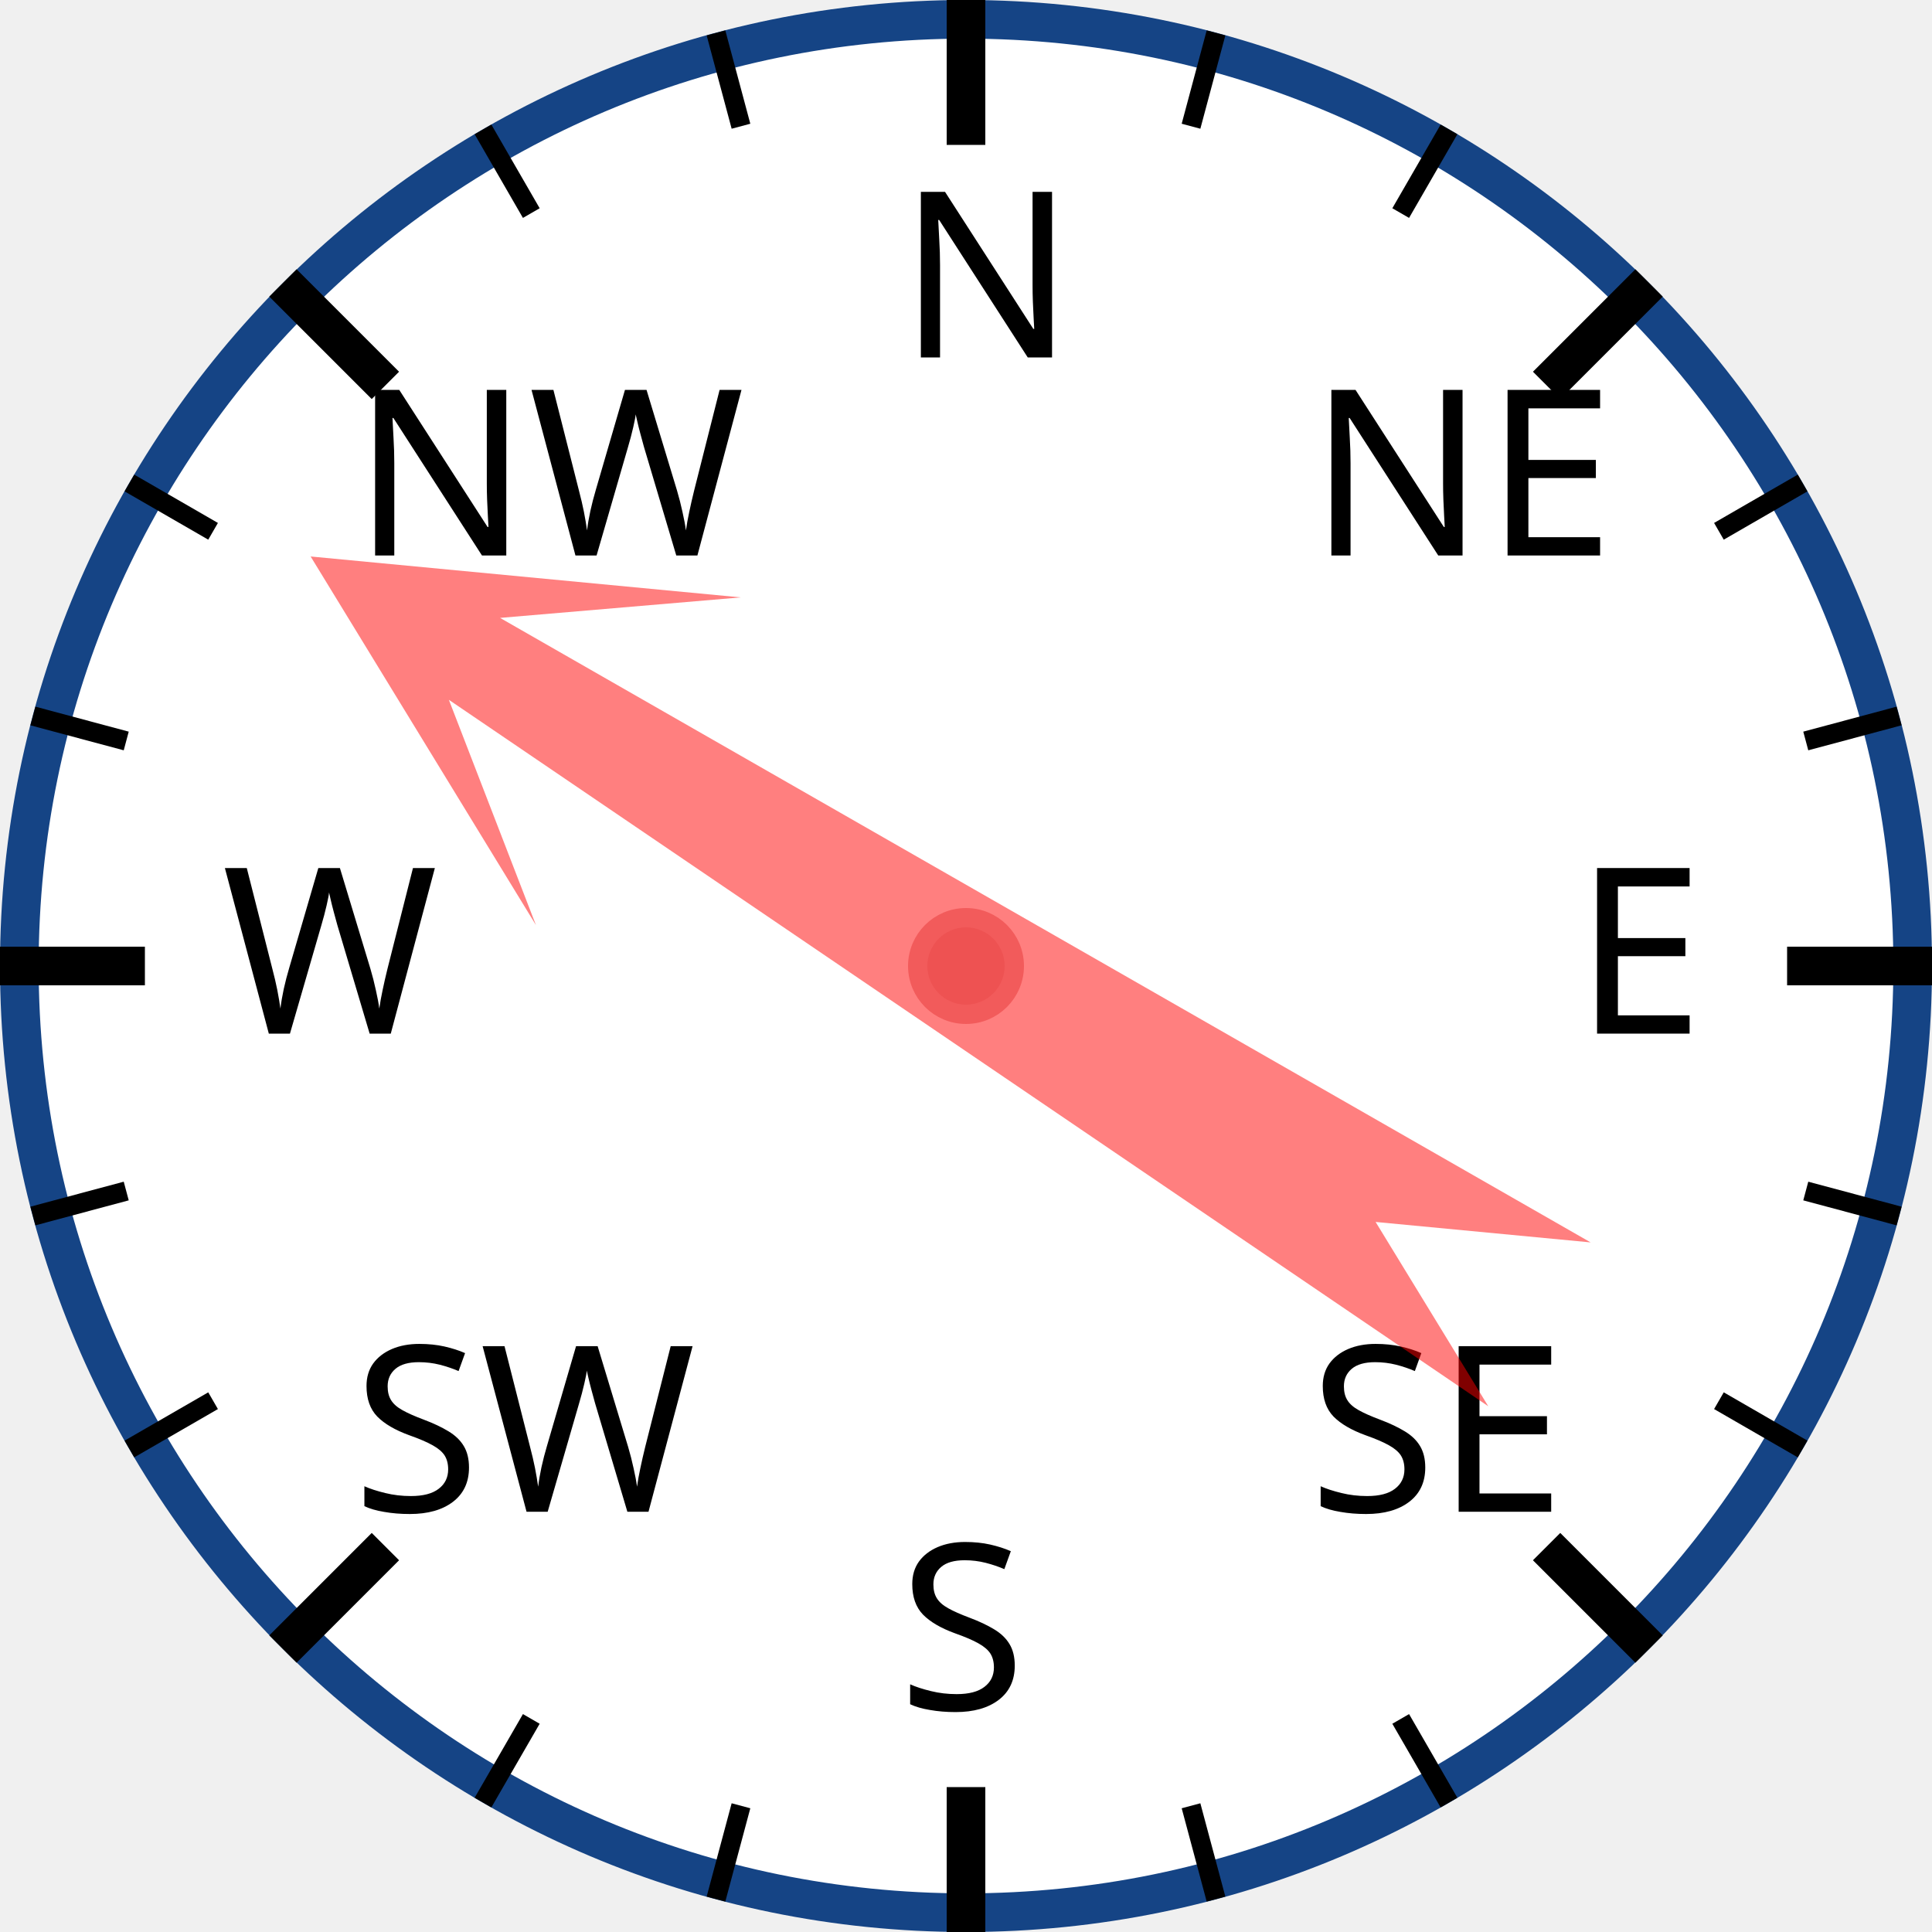
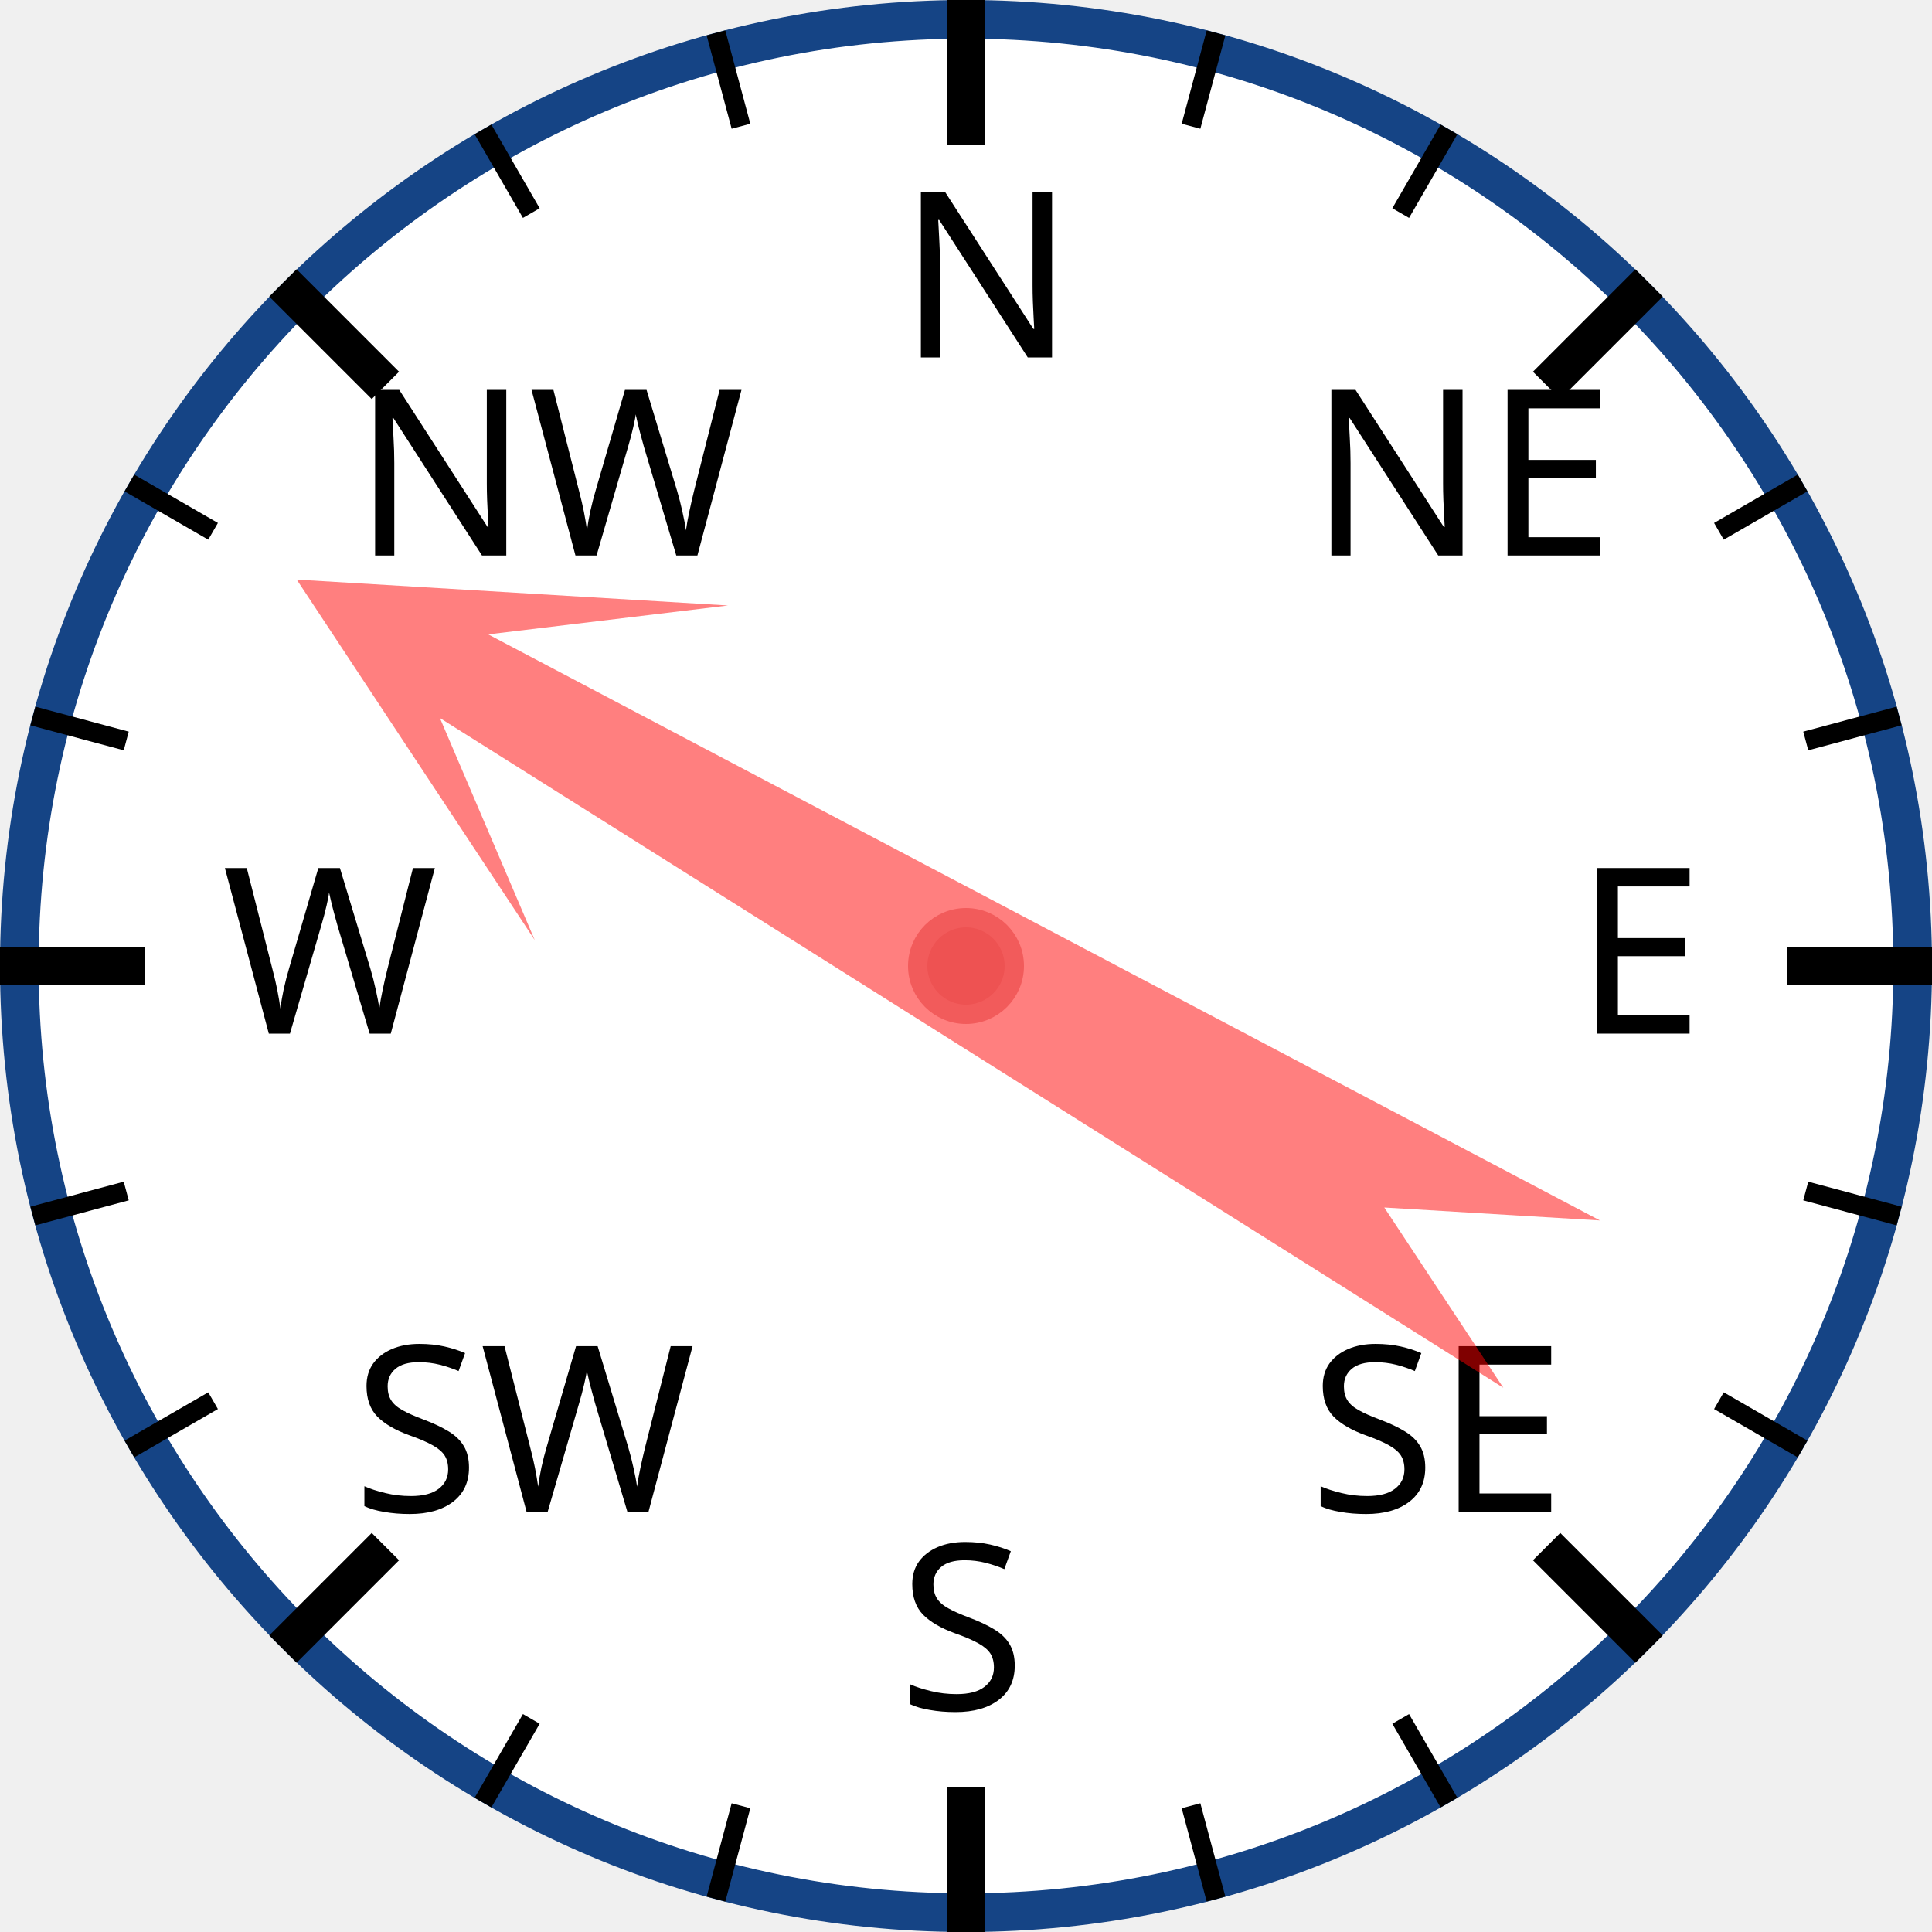
<svg xmlns="http://www.w3.org/2000/svg" width="120px" height="120px" viewBox="0 0 200 200">
  <circle cx="100" cy="100" r="98" style="fill: white; stroke: #154485; stroke-width: 4;" />
  <text x="93.0" y="37.0" style="font-family: sans-serif; font-size: 18pt;">N</text>
  <line x1="100.0" y1="0.0" x2="100.0" y2="15.0" style="stroke: black; stroke-width: 4;" />
  <line x1="74.118" y1="3.407" x2="76.706" y2="13.067" style="stroke: black; stroke-width: 2;" />
  <line x1="50" y1="13.397" x2="55" y2="22.058" style="stroke: black; stroke-width: 2;" />
  <text x="36.503" y="57.503" style="font-family: sans-serif; font-size: 18pt;">NW</text>
  <line x1="29.289" y1="29.289" x2="39.896" y2="39.896" style="stroke: black; stroke-width: 4;" />
  <line x1="13.397" y1="50" x2="22.058" y2="55" style="stroke: black; stroke-width: 2;" />
  <line x1="3.407" y1="74.118" x2="13.067" y2="76.706" style="stroke: black; stroke-width: 2;" />
  <text x="23.0" y="107.0" style="font-family: sans-serif; font-size: 18pt;">W</text>
  <line x1="0.0" y1="100.0" x2="15.0" y2="100.0" style="stroke: black; stroke-width: 4;" />
  <line x1="3.407" y1="125.882" x2="13.067" y2="123.294" style="stroke: black; stroke-width: 2;" />
  <line x1="13.397" y1="150" x2="22.058" y2="145" style="stroke: black; stroke-width: 2;" />
  <text x="36.503" y="156.497" style="font-family: sans-serif; font-size: 18pt;">SW</text>
  <line x1="29.289" y1="170.711" x2="39.896" y2="160.104" style="stroke: black; stroke-width: 4;" />
  <line x1="50" y1="186.603" x2="55" y2="177.942" style="stroke: black; stroke-width: 2;" />
  <line x1="74.118" y1="196.593" x2="76.706" y2="186.933" style="stroke: black; stroke-width: 2;" />
  <text x="93" y="177.0" style="font-family: sans-serif; font-size: 18pt;">S</text>
  <line x1="100" y1="200.0" x2="100" y2="185.0" style="stroke: black; stroke-width: 4;" />
  <line x1="125.882" y1="196.593" x2="123.294" y2="186.933" style="stroke: black; stroke-width: 2;" />
  <line x1="150.0" y1="186.603" x2="145.0" y2="177.942" style="stroke: black; stroke-width: 2;" />
  <text x="135.497" y="156.497" style="font-family: sans-serif; font-size: 18pt;">SE</text>
  <line x1="170.711" y1="170.711" x2="160.104" y2="160.104" style="stroke: black; stroke-width: 4;" />
  <line x1="186.603" y1="150" x2="177.942" y2="145" style="stroke: black; stroke-width: 2;" />
  <line x1="196.593" y1="125.882" x2="186.933" y2="123.294" style="stroke: black; stroke-width: 2;" />
  <text x="163.0" y="107" style="font-family: sans-serif; font-size: 18pt;">E</text>
  <line x1="200.0" y1="100" x2="185.0" y2="100" style="stroke: black; stroke-width: 4;" />
  <line x1="196.593" y1="74.118" x2="186.933" y2="76.706" style="stroke: black; stroke-width: 2;" />
  <line x1="186.603" y1="50" x2="177.942" y2="55" style="stroke: black; stroke-width: 2;" />
  <text x="135.497" y="57.503" style="font-family: sans-serif; font-size: 18pt;">NE</text>
  <line x1="170.711" y1="29.289" x2="160.104" y2="39.896" style="stroke: black; stroke-width: 4;" />
  <line x1="150" y1="13.397" x2="145" y2="22.058" style="stroke: black; stroke-width: 2;" />
  <line x1="125.882" y1="3.407" x2="123.294" y2="13.067" style="stroke: black; stroke-width: 2;" />
-   <polygon points="100 20 120 60 105 40 110 170 100 150 90 170 95 40 80 60" style="fill: red; fill-opacity: 0.5;" transform="rotate(302,100,100)" />
+   <polygon points="100 20 120 60 105 40 110 170 100 150 90 170 95 40 80 60" style="fill: red; fill-opacity: 0.5;" transform="rotate(300,100,100)" />
  <circle cx="100" cy="100" r="5" style="fill: #EE5252; stroke: #F25B5B; stroke-width: 2;" />
</svg>
